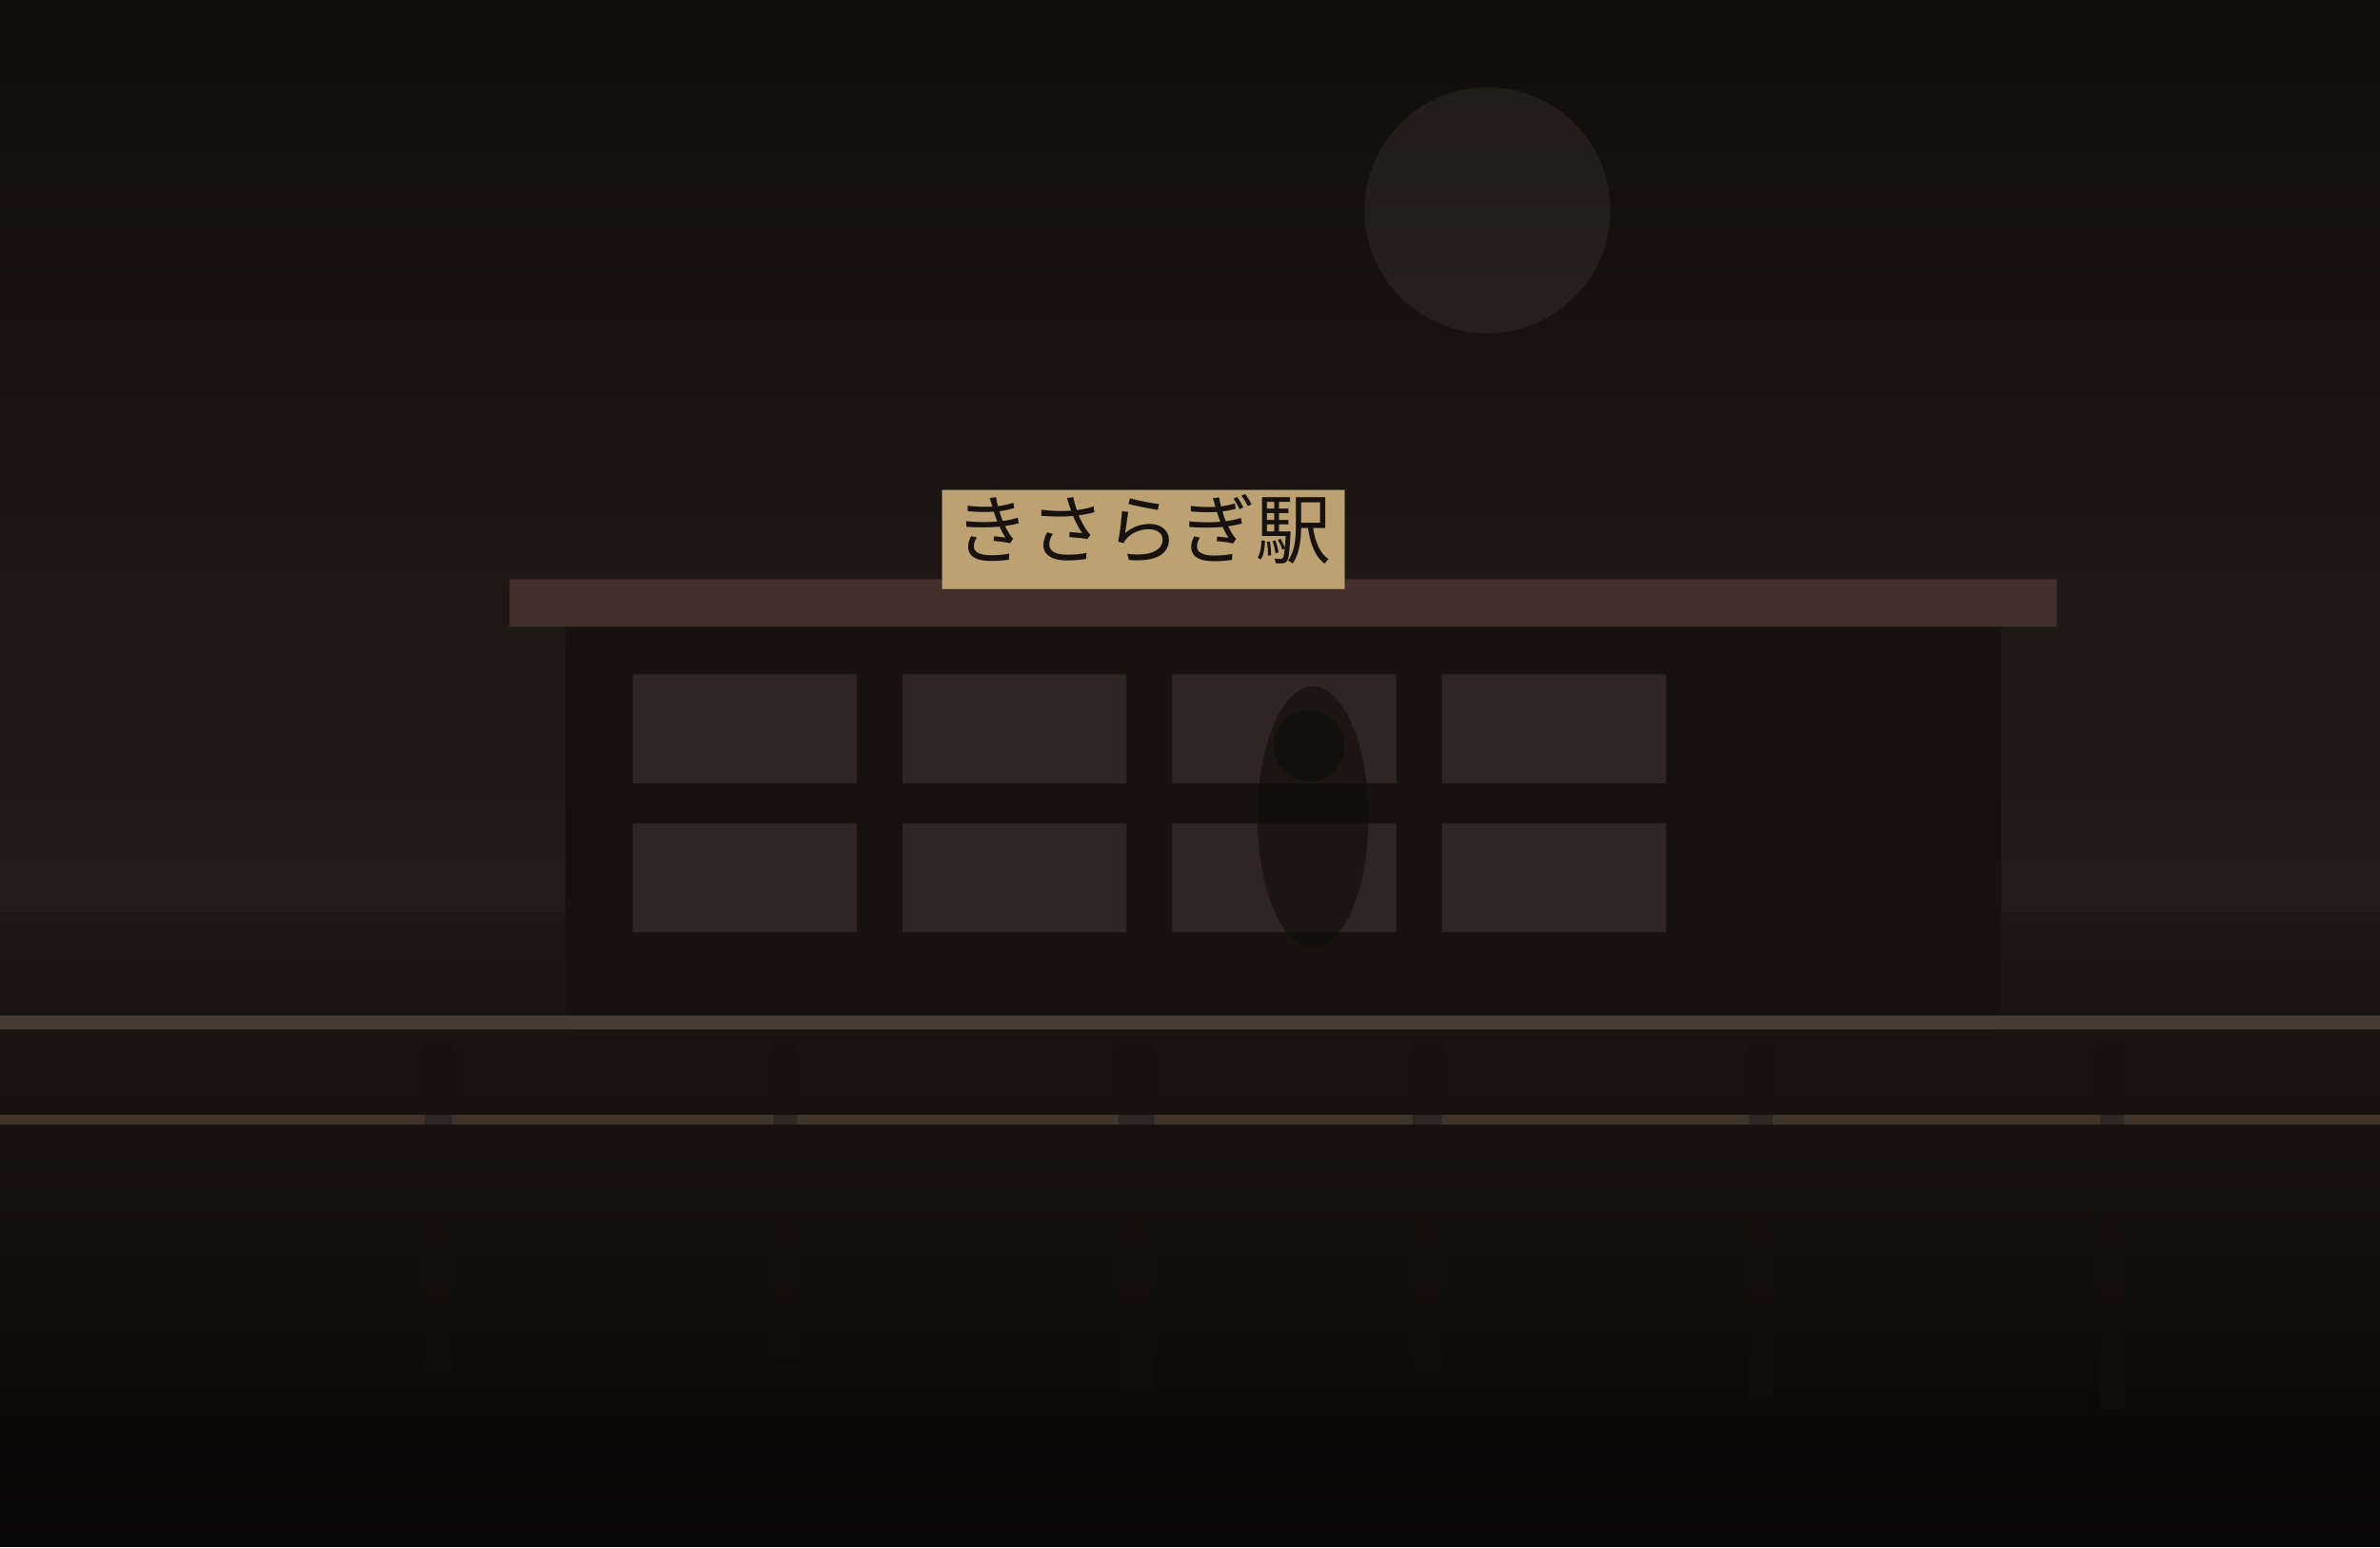
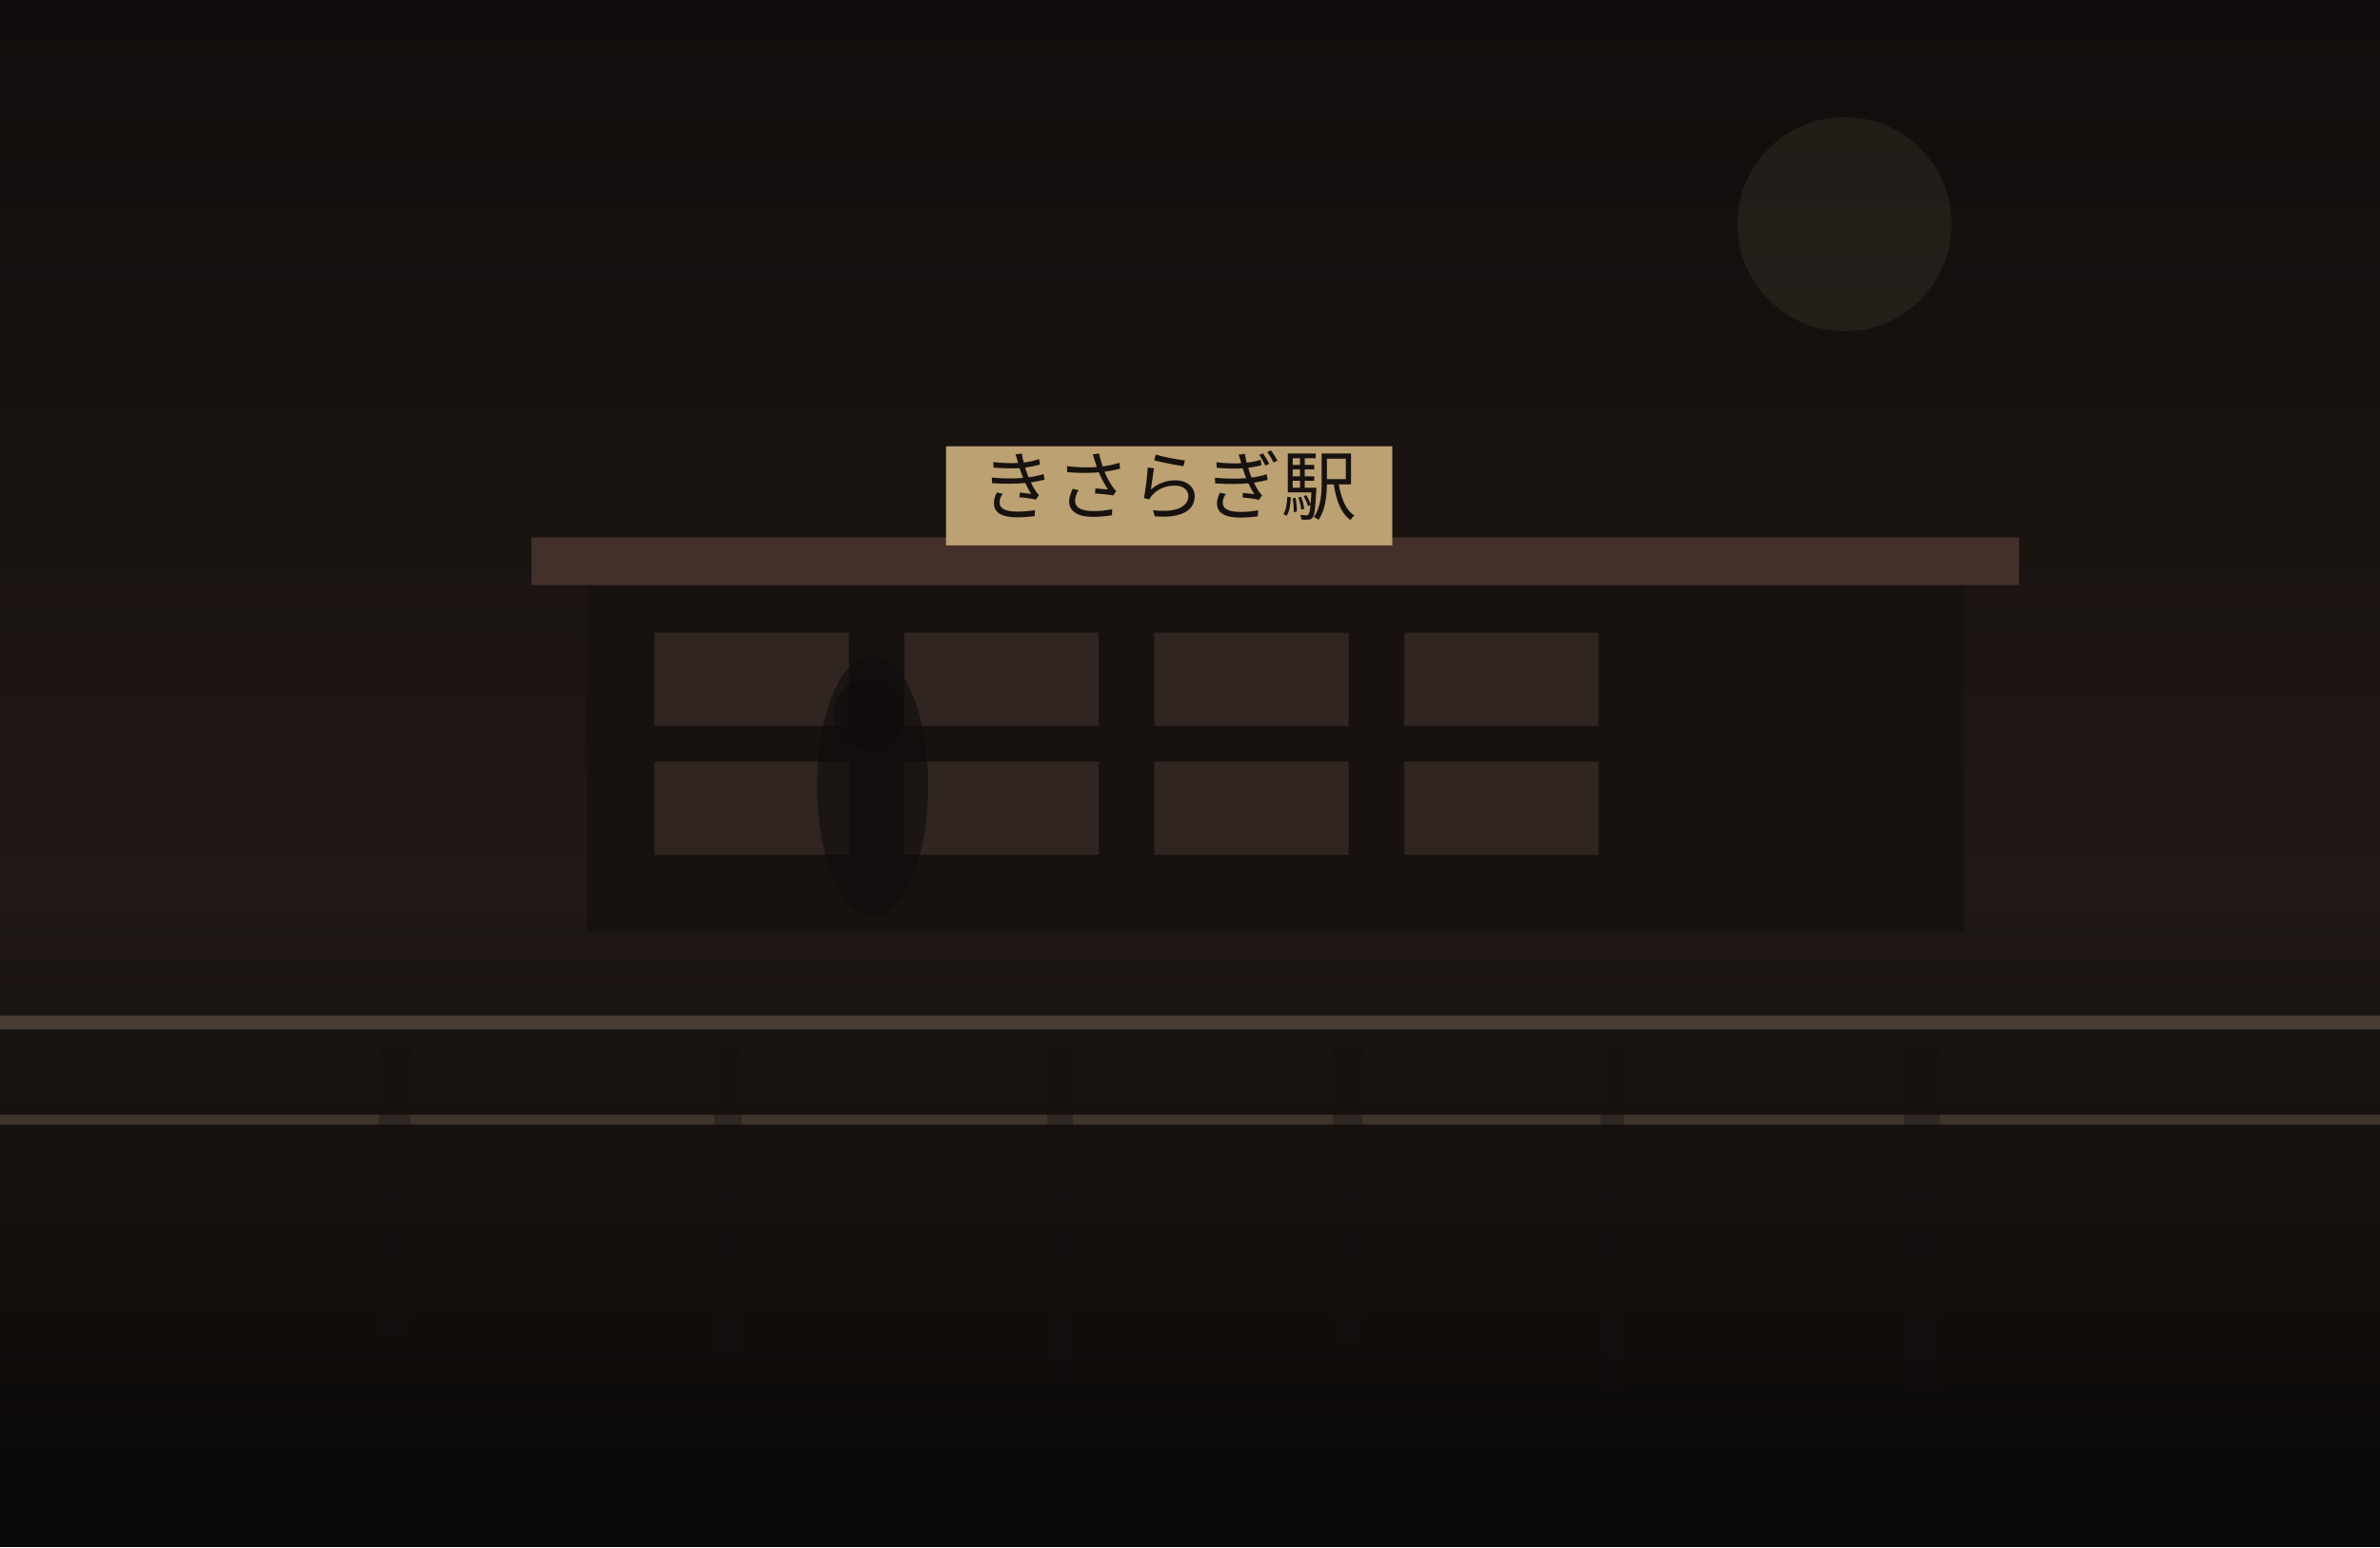
<svg xmlns="http://www.w3.org/2000/svg" width="1200" height="780" viewBox="0 0 1200 780" fill="none">
  <defs>
    <linearGradient id="sky" x1="600" y1="0" x2="600" y2="780" gradientUnits="userSpaceOnUse">
      <stop stop-color="#100D0C" />
-       <stop offset="1" stop-color="#352722" />
+       <stop offset="1" stop-color="#2C201B" />
    </linearGradient>
    <linearGradient id="ground" x1="600" y1="460" x2="600" y2="780" gradientUnits="userSpaceOnUse">
      <stop stop-color="#1E1713" />
-       <stop offset="1" stop-color="#080707" />
+       <stop offset="1" stop-color="#090807" />
    </linearGradient>
  </defs>
  <rect width="1200" height="780" fill="url(#sky)" />
-   <circle cx="750" cy="106" r="62" fill="#D2BC91" fill-opacity="0.08" />
+   <circle cx="930" cy="113" r="54" fill="#D2BC91" fill-opacity="0.08" />
  <rect y="460" width="1200" height="320" fill="url(#ground)" />
-   <rect x="285" y="312" width="724" height="209" fill="#171210" />
-   <rect x="257" y="292" width="780" height="24" fill="#44302A" />
-   <rect x="319" y="340" width="113" height="55" fill="#332721" opacity="0.9" />
-   <rect x="455" y="340" width="113" height="55" fill="#332721" opacity="0.9" />
-   <rect x="591" y="340" width="113" height="55" fill="#332721" opacity="0.9" />
-   <rect x="727" y="340" width="113" height="55" fill="#332721" opacity="0.9" />
-   <rect x="319" y="415" width="113" height="55" fill="#332721" opacity="0.9" />
-   <rect x="455" y="415" width="113" height="55" fill="#332721" opacity="0.9" />
-   <rect x="591" y="415" width="113" height="55" fill="#332721" opacity="0.9" />
-   <rect x="727" y="415" width="113" height="55" fill="#332721" opacity="0.9" />
-   <rect x="475" y="247" width="203" height="50" fill="#BCA173" />
-   <text x="576" y="281" text-anchor="middle" font-size="38" font-family="serif" fill="#17120F">きさらぎ駅</text>
+   <rect x="296" y="291" width="694" height="179" fill="#171210" />
+   <rect x="268" y="271" width="750" height="24" fill="#44302A" />
+   <rect x="330" y="319" width="98" height="47" fill="#332721" opacity="0.9" />
+   <rect x="456" y="319" width="98" height="47" fill="#332721" opacity="0.9" />
+   <rect x="582" y="319" width="98" height="47" fill="#332721" opacity="0.9" />
+   <rect x="708" y="319" width="98" height="47" fill="#332721" opacity="0.9" />
+   <rect x="330" y="384" width="98" height="47" fill="#332721" opacity="0.9" />
+   <rect x="456" y="384" width="98" height="47" fill="#332721" opacity="0.9" />
+   <rect x="582" y="384" width="98" height="47" fill="#332721" opacity="0.9" />
+   <rect x="708" y="384" width="98" height="47" fill="#332721" opacity="0.9" />
+   <rect x="477" y="225" width="225" height="50" fill="#BCA173" />
+   <text x="589" y="259" text-anchor="middle" font-size="38" font-family="serif" fill="#17120F">きさらぎ駅</text>
  <rect x="0" y="512" width="1200" height="7" fill="#6F5D4F" fill-opacity="0.56" />
  <rect x="0" y="562" width="1200" height="5" fill="#8A7562" fill-opacity="0.35" />
-   <rect x="214" y="525" width="14" height="166" fill="#151110" opacity="0.38" />
-   <rect x="390" y="525" width="12" height="160" fill="#151110" opacity="0.38" />
-   <rect x="564" y="525" width="18" height="175" fill="#151110" opacity="0.38" />
-   <rect x="712" y="525" width="15" height="167" fill="#151110" opacity="0.38" />
-   <rect x="882" y="525" width="12" height="180" fill="#151110" opacity="0.38" />
-   <rect x="1059" y="525" width="12" height="186" fill="#151110" opacity="0.38" />
-   <ellipse cx="662" cy="412" rx="28" ry="66" fill="#0F0C0B" opacity="0.62" />
-   <ellipse cx="660" cy="376" rx="18" ry="18" fill="#0F0C0B" opacity="0.62" />
+   <rect x="191" y="525" width="16" height="151" fill="#151110" opacity="0.38" />
+   <rect x="360" y="525" width="14" height="160" fill="#151110" opacity="0.38" />
+   <rect x="528" y="525" width="13" height="172" fill="#151110" opacity="0.38" />
+   <rect x="672" y="525" width="15" height="152" fill="#151110" opacity="0.38" />
+   <rect x="807" y="525" width="12" height="177" fill="#151110" opacity="0.38" />
+   <rect x="960" y="525" width="18" height="176" fill="#151110" opacity="0.38" />
+   <ellipse cx="440" cy="396" rx="28" ry="66" fill="#0F0C0B" opacity="0.62" />
+   <ellipse cx="438" cy="360" rx="18" ry="18" fill="#0F0C0B" opacity="0.62" />
</svg>
